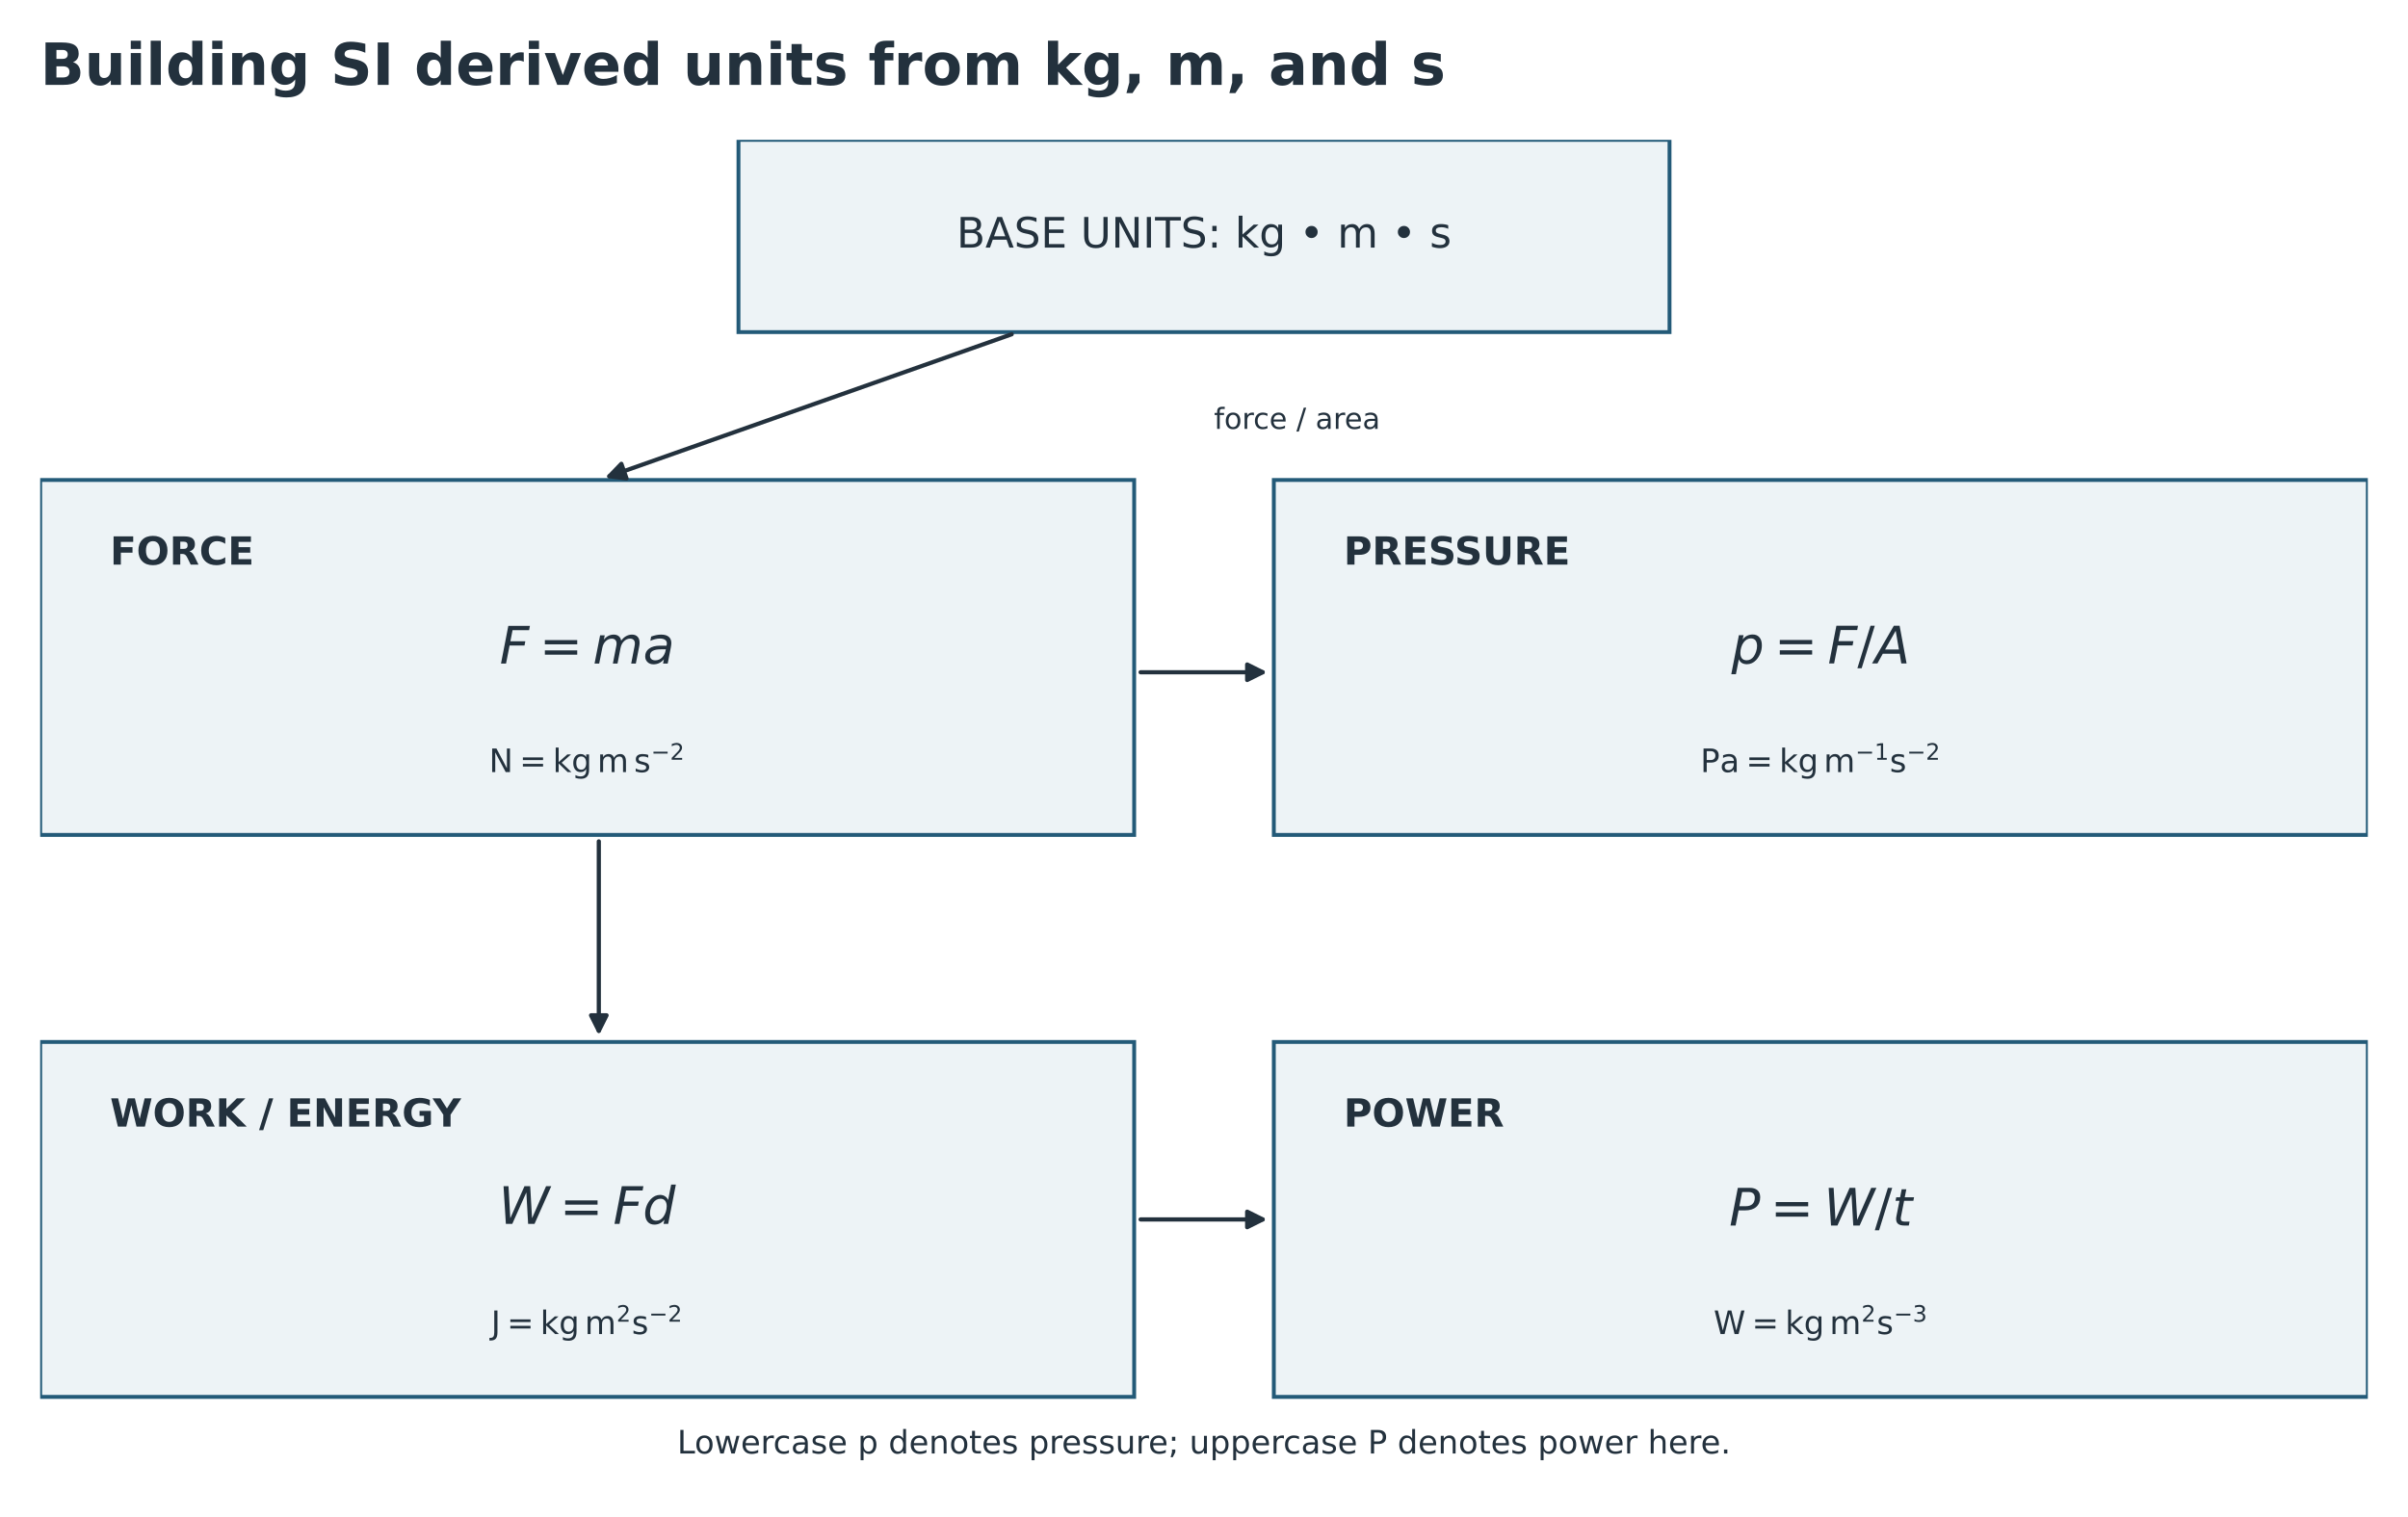
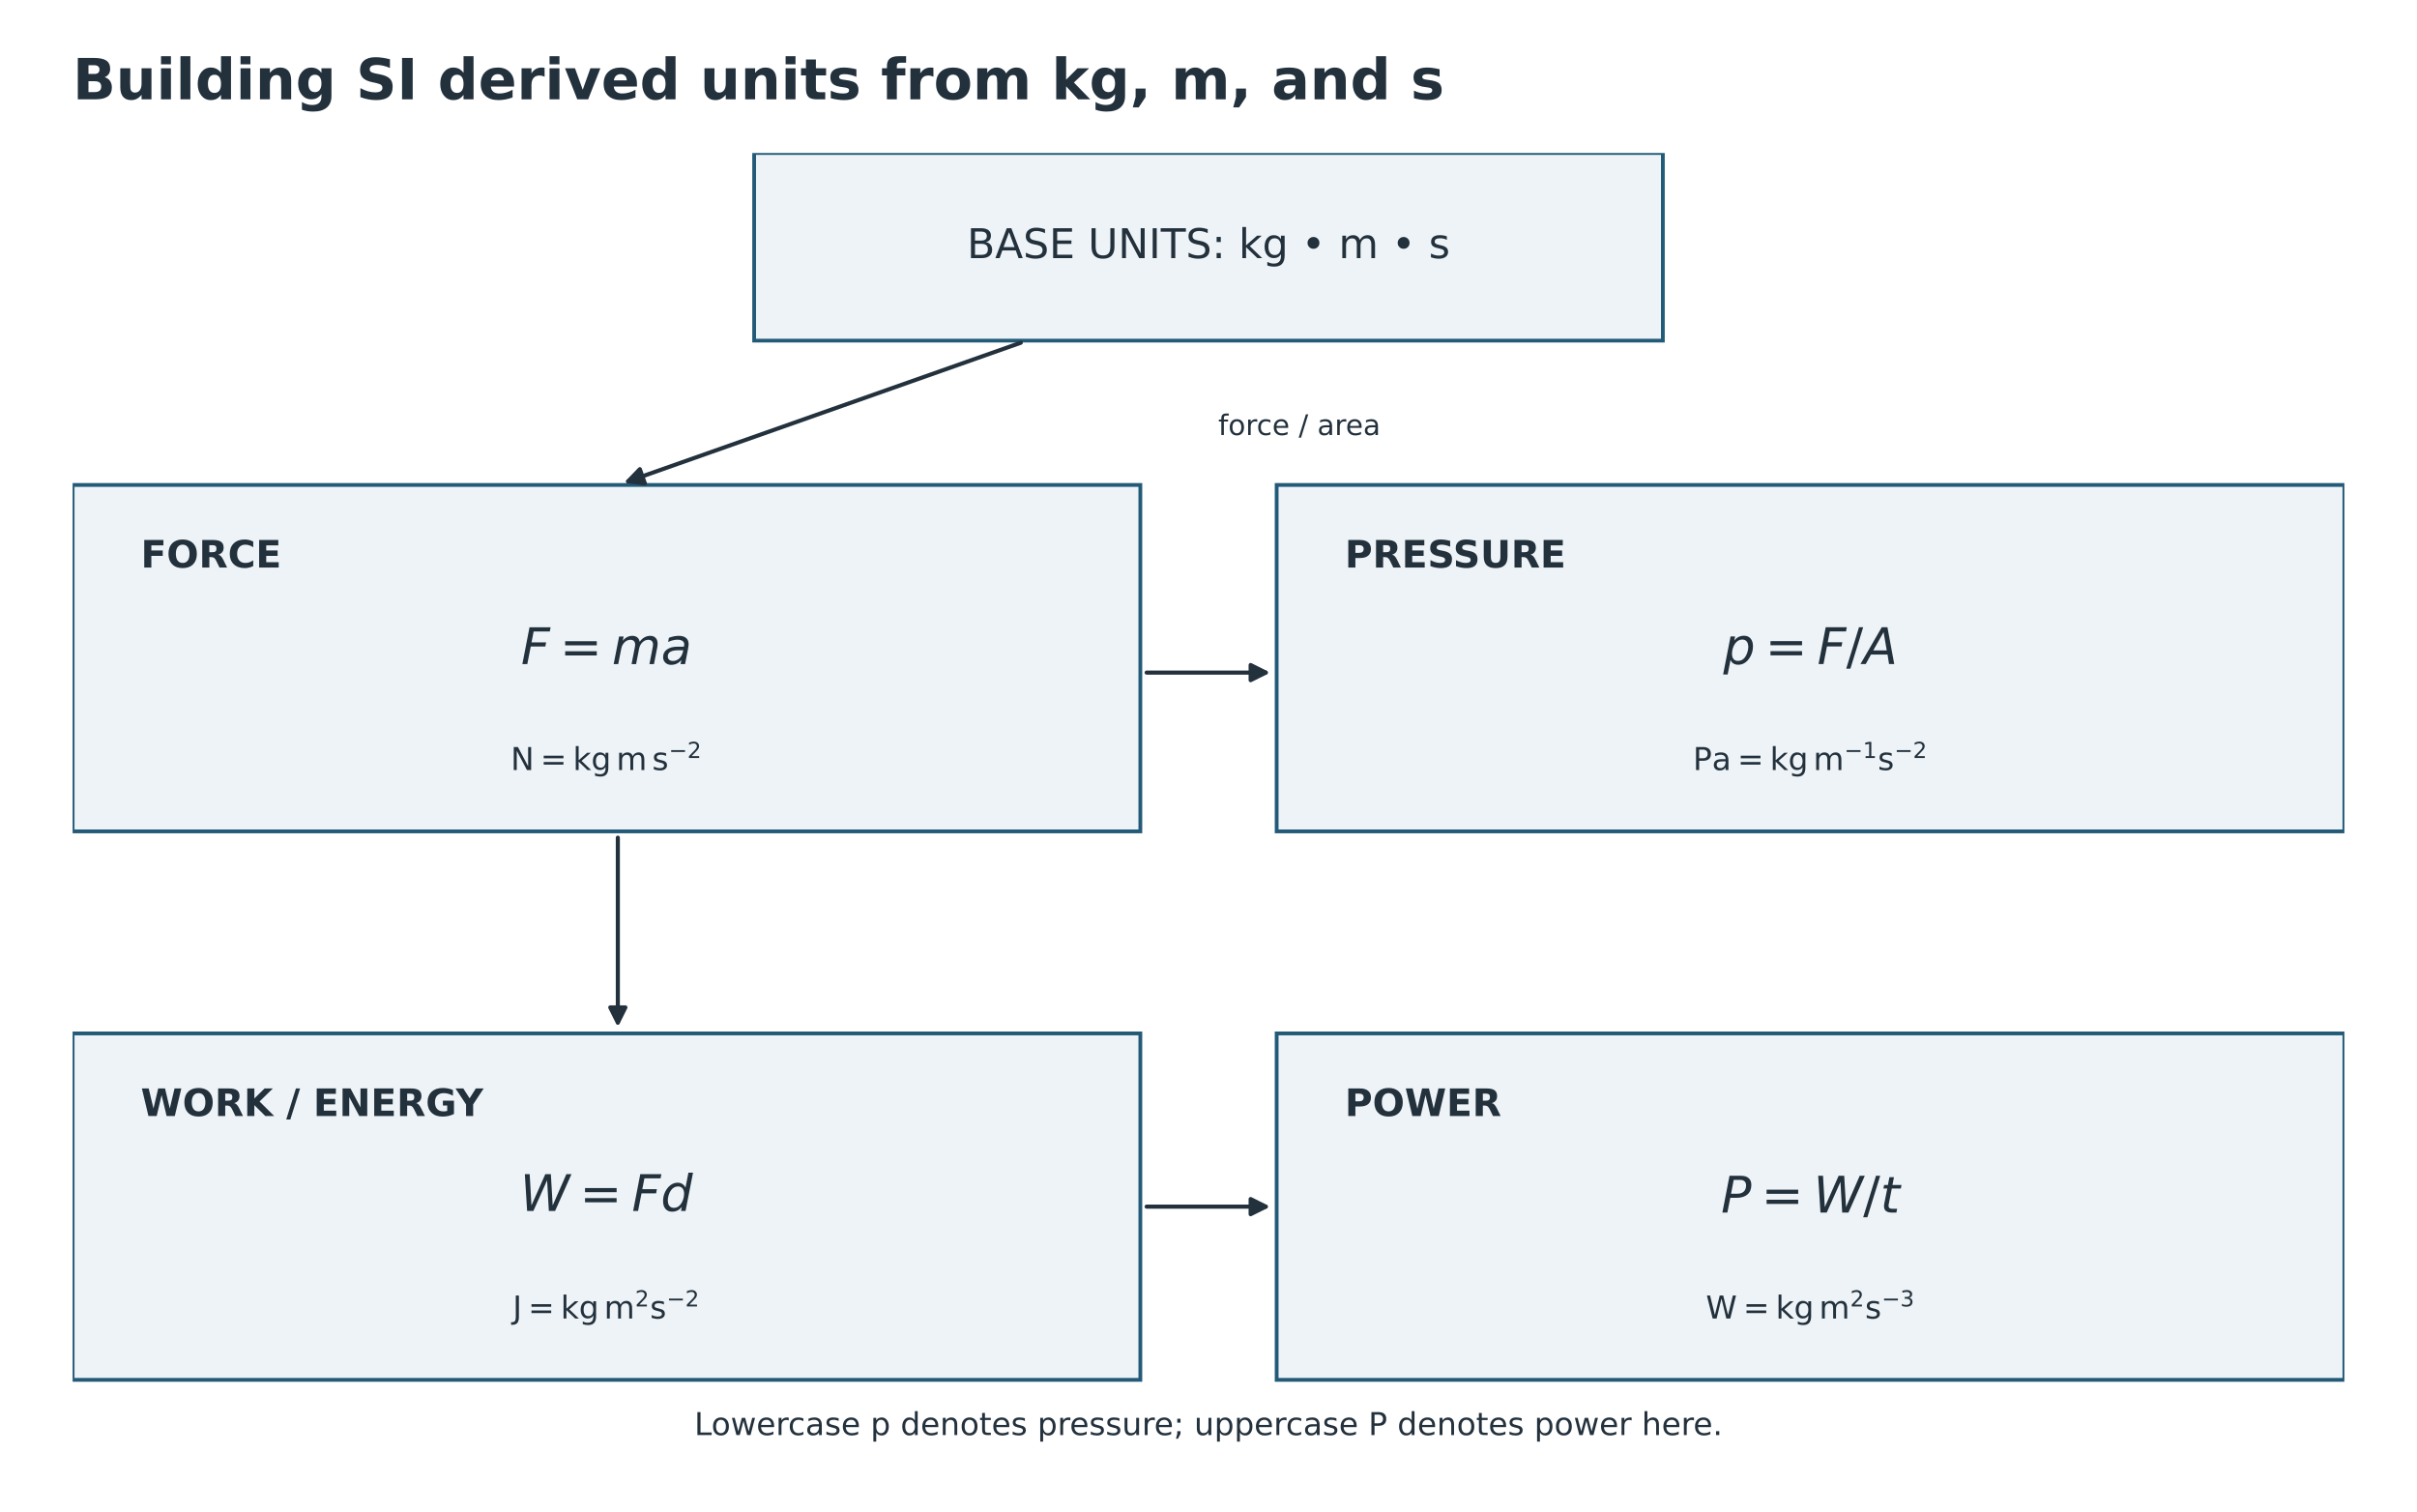
- <svg xmlns="http://www.w3.org/2000/svg" width="745.600pt" height="469.671pt" viewBox="23.2 25.814 745.6 469.671" version="1.1">
+ <svg xmlns="http://www.w3.org/2000/svg" width="766.788pt" height="479.642pt" viewBox="12.606 20.582 766.788 479.642" version="1.1">
  <defs>
    <style type="text/css">*{stroke-linejoin: round; stroke-linecap: butt}</style>
  </defs>
  <g id="figure_1">
    <g id="patch_1">
      <path d="M 0 576  L 792 576  L 792 0  L 0 0  z " style="fill: #ffffff" />
    </g>
    <g id="axes_1">
      <g id="patch_2">
        <path d="M 251.856 69.12  L 540.144 69.12  L 540.144 128.65  L 251.856 128.65  z " clip-path="url(#p3f30a0e950)" style="fill: #edf3f6; stroke: #235a78; stroke-width: 1.2; stroke-linejoin: miter" />
      </g>
      <g id="patch_3">
        <path d="M 35.64 174.442  L 374.378 174.442  L 374.378 284.342  L 35.64 284.342  z " clip-path="url(#p3f30a0e950)" style="fill: #edf3f6; stroke: #235a78; stroke-width: 1.2; stroke-linejoin: miter" />
      </g>
      <g id="patch_4">
        <path d="M 417.622 174.442  L 756.36 174.442  L 756.36 284.342  L 417.622 284.342  z " clip-path="url(#p3f30a0e950)" style="fill: #edf3f6; stroke: #235a78; stroke-width: 1.2; stroke-linejoin: miter" />
      </g>
      <g id="patch_5">
        <path d="M 336.454 129.316  Q 273.476 151.546 211.868 173.293  " clip-path="url(#p3f30a0e950)" style="fill: none; stroke: #23313d; stroke-width: 1.3; stroke-linecap: round" />
        <path d="M 217.193 173.958  L 211.868 173.293  L 215.595 169.432  z " clip-path="url(#p3f30a0e950)" style="fill: #23313d; stroke: #23313d; stroke-width: 1.3; stroke-linecap: round" />
      </g>
      <g id="patch_6">
        <path d="M 376.376 233.971  Q 395.998 233.971 414.167 233.971  " clip-path="url(#p3f30a0e950)" style="fill: none; stroke: #23313d; stroke-width: 1.3; stroke-linecap: round" />
        <path d="M 409.367 231.571  L 414.167 233.971  L 409.367 236.371  z " clip-path="url(#p3f30a0e950)" style="fill: #23313d; stroke: #23313d; stroke-width: 1.3; stroke-linecap: round" />
      </g>
      <g id="patch_7">
        <path d="M 35.64 348.451  L 374.378 348.451  L 374.378 458.352  L 35.64 458.352  z " clip-path="url(#p3f30a0e950)" style="fill: #edf3f6; stroke: #235a78; stroke-width: 1.2; stroke-linejoin: miter" />
      </g>
      <g id="patch_8">
        <path d="M 417.622 348.451  L 756.36 348.451  L 756.36 458.352  L 417.622 458.352  z " clip-path="url(#p3f30a0e950)" style="fill: #edf3f6; stroke: #235a78; stroke-width: 1.2; stroke-linejoin: miter" />
      </g>
      <g id="patch_9">
        <path d="M 208.613 286.342  Q 208.613 316.398 208.613 345  " clip-path="url(#p3f30a0e950)" style="fill: none; stroke: #23313d; stroke-width: 1.3; stroke-linecap: round" />
        <path d="M 211.013 340.2  L 208.613 345  L 206.213 340.2  z " clip-path="url(#p3f30a0e950)" style="fill: #23313d; stroke: #23313d; stroke-width: 1.3; stroke-linecap: round" />
      </g>
      <g id="patch_10">
        <path d="M 376.376 403.402  Q 395.998 403.402 414.167 403.402  " clip-path="url(#p3f30a0e950)" style="fill: none; stroke: #23313d; stroke-width: 1.3; stroke-linecap: round" />
        <path d="M 409.367 401.002  L 414.167 403.402  L 409.367 405.802  z " clip-path="url(#p3f30a0e950)" style="fill: #23313d; stroke: #23313d; stroke-width: 1.3; stroke-linecap: round" />
      </g>
      <g id="text_1">
        <text style="font-size: 13px; font-family: 'DejaVu Sans'; text-anchor: middle; fill: #23313d" x="396" y="102.472" transform="rotate(-0 396 102.472)">BASE UNITS: kg • m • s</text>
      </g>
      <g id="text_2">
        <text style="font-weight: 700; font-size: 12px; font-family: 'DejaVu Sans'; text-anchor: start; fill: #23313d" x="57.262" y="200.649" transform="rotate(-0 57.2616 200.6489)">FORCE</text>
      </g>
      <g id="text_3">
        <g style="fill: #23313d" transform="translate(177.8892 231.609)">
          <text>
            <tspan x="0" y="-0.328" style="font-style: oblique; font-size: 16px; font-family: 'DejaVu Sans'; fill: #23313d">F</tspan>
            <tspan x="28.844" y="-0.328" style="font-style: oblique; font-size: 16px; font-family: 'DejaVu Sans'; fill: #23313d">m</tspan>
            <tspan x="44.43" y="-0.328" style="font-style: oblique; font-size: 16px; font-family: 'DejaVu Sans'; fill: #23313d">a</tspan>
            <tspan x="12.32" y="-0.328" style="font-size: 16px; font-family: 'DejaVu Sans'; fill: #23313d">=</tspan>
          </text>
        </g>
      </g>
      <g id="text_4">
        <g style="fill: #23313d" transform="translate(174.6092 265.8622)">
          <text>
            <tspan x="0" y="-0.977" style="font-size: 10px; font-family: 'DejaVu Sans'; fill: #23313d">N</tspan>
            <tspan x="9.429" y="-0.977" style="font-size: 10px; font-family: 'DejaVu Sans'; fill: #23313d">=</tspan>
            <tspan x="19.756" y="-0.977" style="font-size: 10px; font-family: 'DejaVu Sans'; fill: #23313d">k</tspan>
            <tspan x="25.547" y="-0.977" style="font-size: 10px; font-family: 'DejaVu Sans'; fill: #23313d">g</tspan>
            <tspan x="33.518" y="-0.977" style="font-size: 10px; font-family: 'DejaVu Sans'; fill: #23313d">m</tspan>
            <tspan x="44.883" y="-0.977" style="font-size: 10px; font-family: 'DejaVu Sans'; fill: #23313d">s</tspan>
            <tspan x="50.189" y="-4.805" style="font-size: 7px; font-family: 'DejaVu Sans'; fill: #23313d">−</tspan>
            <tspan x="56.054" y="-4.805" style="font-size: 7px; font-family: 'DejaVu Sans'; fill: #23313d">2</tspan>
          </text>
        </g>
      </g>
      <g id="text_5">
        <text style="font-weight: 700; font-size: 12px; font-family: 'DejaVu Sans'; text-anchor: start; fill: #23313d" x="439.243" y="200.649" transform="rotate(-0 439.2432 200.6489)">PRESSURE</text>
      </g>
      <g id="text_6">
        <g style="fill: #23313d" transform="translate(559.3108 231.5765)">
          <text>
            <tspan x="0" y="-0.328" style="font-style: oblique; font-size: 16px; font-family: 'DejaVu Sans'; fill: #23313d">p</tspan>
            <tspan x="29.797" y="-0.328" style="font-style: oblique; font-size: 16px; font-family: 'DejaVu Sans'; fill: #23313d">F</tspan>
            <tspan x="44.391" y="-0.328" style="font-style: oblique; font-size: 16px; font-family: 'DejaVu Sans'; fill: #23313d">A</tspan>
            <tspan x="13.273" y="-0.328" style="font-size: 16px; font-family: 'DejaVu Sans'; fill: #23313d">=</tspan>
            <tspan x="39" y="-0.328" style="font-size: 16px; font-family: 'DejaVu Sans'; fill: #23313d">/</tspan>
          </text>
        </g>
      </g>
      <g id="text_7">
        <g style="fill: #23313d" transform="translate(549.6908 265.8622)">
          <text>
            <tspan x="0" y="-0.977" style="font-size: 10px; font-family: 'DejaVu Sans'; fill: #23313d">P</tspan>
            <tspan x="6.03" y="-0.977" style="font-size: 10px; font-family: 'DejaVu Sans'; fill: #23313d">a</tspan>
            <tspan x="14.106" y="-0.977" style="font-size: 10px; font-family: 'DejaVu Sans'; fill: #23313d">=</tspan>
            <tspan x="24.434" y="-0.977" style="font-size: 10px; font-family: 'DejaVu Sans'; fill: #23313d">k</tspan>
            <tspan x="30.225" y="-0.977" style="font-size: 10px; font-family: 'DejaVu Sans'; fill: #23313d">g</tspan>
            <tspan x="38.196" y="-0.977" style="font-size: 10px; font-family: 'DejaVu Sans'; fill: #23313d">m</tspan>
            <tspan x="58.625" y="-0.977" style="font-size: 10px; font-family: 'DejaVu Sans'; fill: #23313d">s</tspan>
            <tspan x="48.033" y="-4.805" style="font-size: 7px; font-family: 'DejaVu Sans'; fill: #23313d">−</tspan>
            <tspan x="53.898" y="-4.805" style="font-size: 7px; font-family: 'DejaVu Sans'; fill: #23313d">1</tspan>
            <tspan x="63.931" y="-4.805" style="font-size: 7px; font-family: 'DejaVu Sans'; fill: #23313d">−</tspan>
            <tspan x="69.796" y="-4.805" style="font-size: 7px; font-family: 'DejaVu Sans'; fill: #23313d">2</tspan>
          </text>
        </g>
      </g>
      <g id="text_8">
        <text style="font-size: 9px; font-family: 'DejaVu Sans'; text-anchor: middle; fill: #23313d" x="424.829" y="158.608" transform="rotate(-0 424.8288 158.6082)">force / area</text>
      </g>
      <g id="text_9">
        <text style="font-weight: 700; font-size: 12px; font-family: 'DejaVu Sans'; text-anchor: start; fill: #23313d" x="57.262" y="374.658" transform="rotate(-0 57.2616 374.6585)">WORK / ENERGY</text>
      </g>
      <g id="text_10">
        <g style="fill: #23313d" transform="translate(177.5692 405.6186)">
          <text>
            <tspan x="0" y="-0.844" style="font-style: oblique; font-size: 16px; font-family: 'DejaVu Sans'; fill: #23313d">W</tspan>
            <tspan x="35.461" y="-0.844" style="font-style: oblique; font-size: 16px; font-family: 'DejaVu Sans'; fill: #23313d">F</tspan>
            <tspan x="44.664" y="-0.844" style="font-style: oblique; font-size: 16px; font-family: 'DejaVu Sans'; fill: #23313d">d</tspan>
            <tspan x="18.938" y="-0.844" style="font-size: 16px; font-family: 'DejaVu Sans'; fill: #23313d">=</tspan>
          </text>
        </g>
      </g>
      <g id="text_11">
        <g style="fill: #23313d" transform="translate(175.2592 439.8718)">
          <text>
            <tspan x="0" y="-0.977" style="font-size: 10px; font-family: 'DejaVu Sans'; fill: #23313d">J</tspan>
            <tspan x="4.897" y="-0.977" style="font-size: 10px; font-family: 'DejaVu Sans'; fill: #23313d">=</tspan>
            <tspan x="15.225" y="-0.977" style="font-size: 10px; font-family: 'DejaVu Sans'; fill: #23313d">k</tspan>
            <tspan x="21.016" y="-0.977" style="font-size: 10px; font-family: 'DejaVu Sans'; fill: #23313d">g</tspan>
            <tspan x="28.987" y="-0.977" style="font-size: 10px; font-family: 'DejaVu Sans'; fill: #23313d">m</tspan>
            <tspan x="43.551" y="-0.977" style="font-size: 10px; font-family: 'DejaVu Sans'; fill: #23313d">s</tspan>
            <tspan x="38.824" y="-4.805" style="font-size: 7px; font-family: 'DejaVu Sans'; fill: #23313d">2</tspan>
            <tspan x="48.856" y="-4.805" style="font-size: 7px; font-family: 'DejaVu Sans'; fill: #23313d">−</tspan>
            <tspan x="54.722" y="-4.805" style="font-size: 7px; font-family: 'DejaVu Sans'; fill: #23313d">2</tspan>
          </text>
        </g>
      </g>
      <g id="text_12">
        <text style="font-weight: 700; font-size: 12px; font-family: 'DejaVu Sans'; text-anchor: start; fill: #23313d" x="439.243" y="374.658" transform="rotate(-0 439.2432 374.6585)">POWER</text>
      </g>
      <g id="text_13">
        <g style="fill: #23313d" transform="translate(558.5908 405.6186)">
          <text>
            <tspan x="0" y="-0.328" style="font-style: oblique; font-size: 16px; font-family: 'DejaVu Sans'; fill: #23313d">P</tspan>
            <tspan x="29.289" y="-0.328" style="font-style: oblique; font-size: 16px; font-family: 'DejaVu Sans'; fill: #23313d">W</tspan>
            <tspan x="50.5" y="-0.328" style="font-style: oblique; font-size: 16px; font-family: 'DejaVu Sans'; fill: #23313d">t</tspan>
            <tspan x="12.766" y="-0.328" style="font-size: 16px; font-family: 'DejaVu Sans'; fill: #23313d">=</tspan>
            <tspan x="45.109" y="-0.328" style="font-size: 16px; font-family: 'DejaVu Sans'; fill: #23313d">/</tspan>
          </text>
        </g>
      </g>
      <g id="text_14">
        <g style="fill: #23313d" transform="translate(553.7908 439.8718)">
          <text>
            <tspan x="0" y="-0.977" style="font-size: 10px; font-family: 'DejaVu Sans'; fill: #23313d">W</tspan>
            <tspan x="11.836" y="-0.977" style="font-size: 10px; font-family: 'DejaVu Sans'; fill: #23313d">=</tspan>
            <tspan x="22.163" y="-0.977" style="font-size: 10px; font-family: 'DejaVu Sans'; fill: #23313d">k</tspan>
            <tspan x="27.954" y="-0.977" style="font-size: 10px; font-family: 'DejaVu Sans'; fill: #23313d">g</tspan>
            <tspan x="35.925" y="-0.977" style="font-size: 10px; font-family: 'DejaVu Sans'; fill: #23313d">m</tspan>
            <tspan x="50.489" y="-0.977" style="font-size: 10px; font-family: 'DejaVu Sans'; fill: #23313d">s</tspan>
            <tspan x="45.762" y="-4.805" style="font-size: 7px; font-family: 'DejaVu Sans'; fill: #23313d">2</tspan>
            <tspan x="55.795" y="-4.805" style="font-size: 7px; font-family: 'DejaVu Sans'; fill: #23313d">−</tspan>
            <tspan x="61.66" y="-4.805" style="font-size: 7px; font-family: 'DejaVu Sans'; fill: #23313d">3</tspan>
          </text>
        </g>
      </g>
      <g id="text_15" transform="translate(0 -44.76182)">
        <text style="font-size: 10px; font-family: 'DejaVu Sans'; text-anchor: middle; fill: #23313d" x="396" y="520.641" transform="rotate(-0 396 520.641)">Lowercase p denotes pressure; uppercase P denotes power here.</text>
      </g>
    </g>
    <g id="text_16" transform="translate(0 23.289)">
      <text style="font-weight: 700; font-size: 18px; font-family: 'DejaVu Sans'; text-anchor: start; fill: #23313d" x="35.64" y="28.8" transform="rotate(-0 35.64 28.8)">Building SI derived units from kg, m, and s</text>
    </g>
  </g>
  <defs>
    <clipPath id="p3f30a0e950">
      <rect x="35.64" y="69.12" width="720.72" height="457.92" />
    </clipPath>
  </defs>
</svg>
